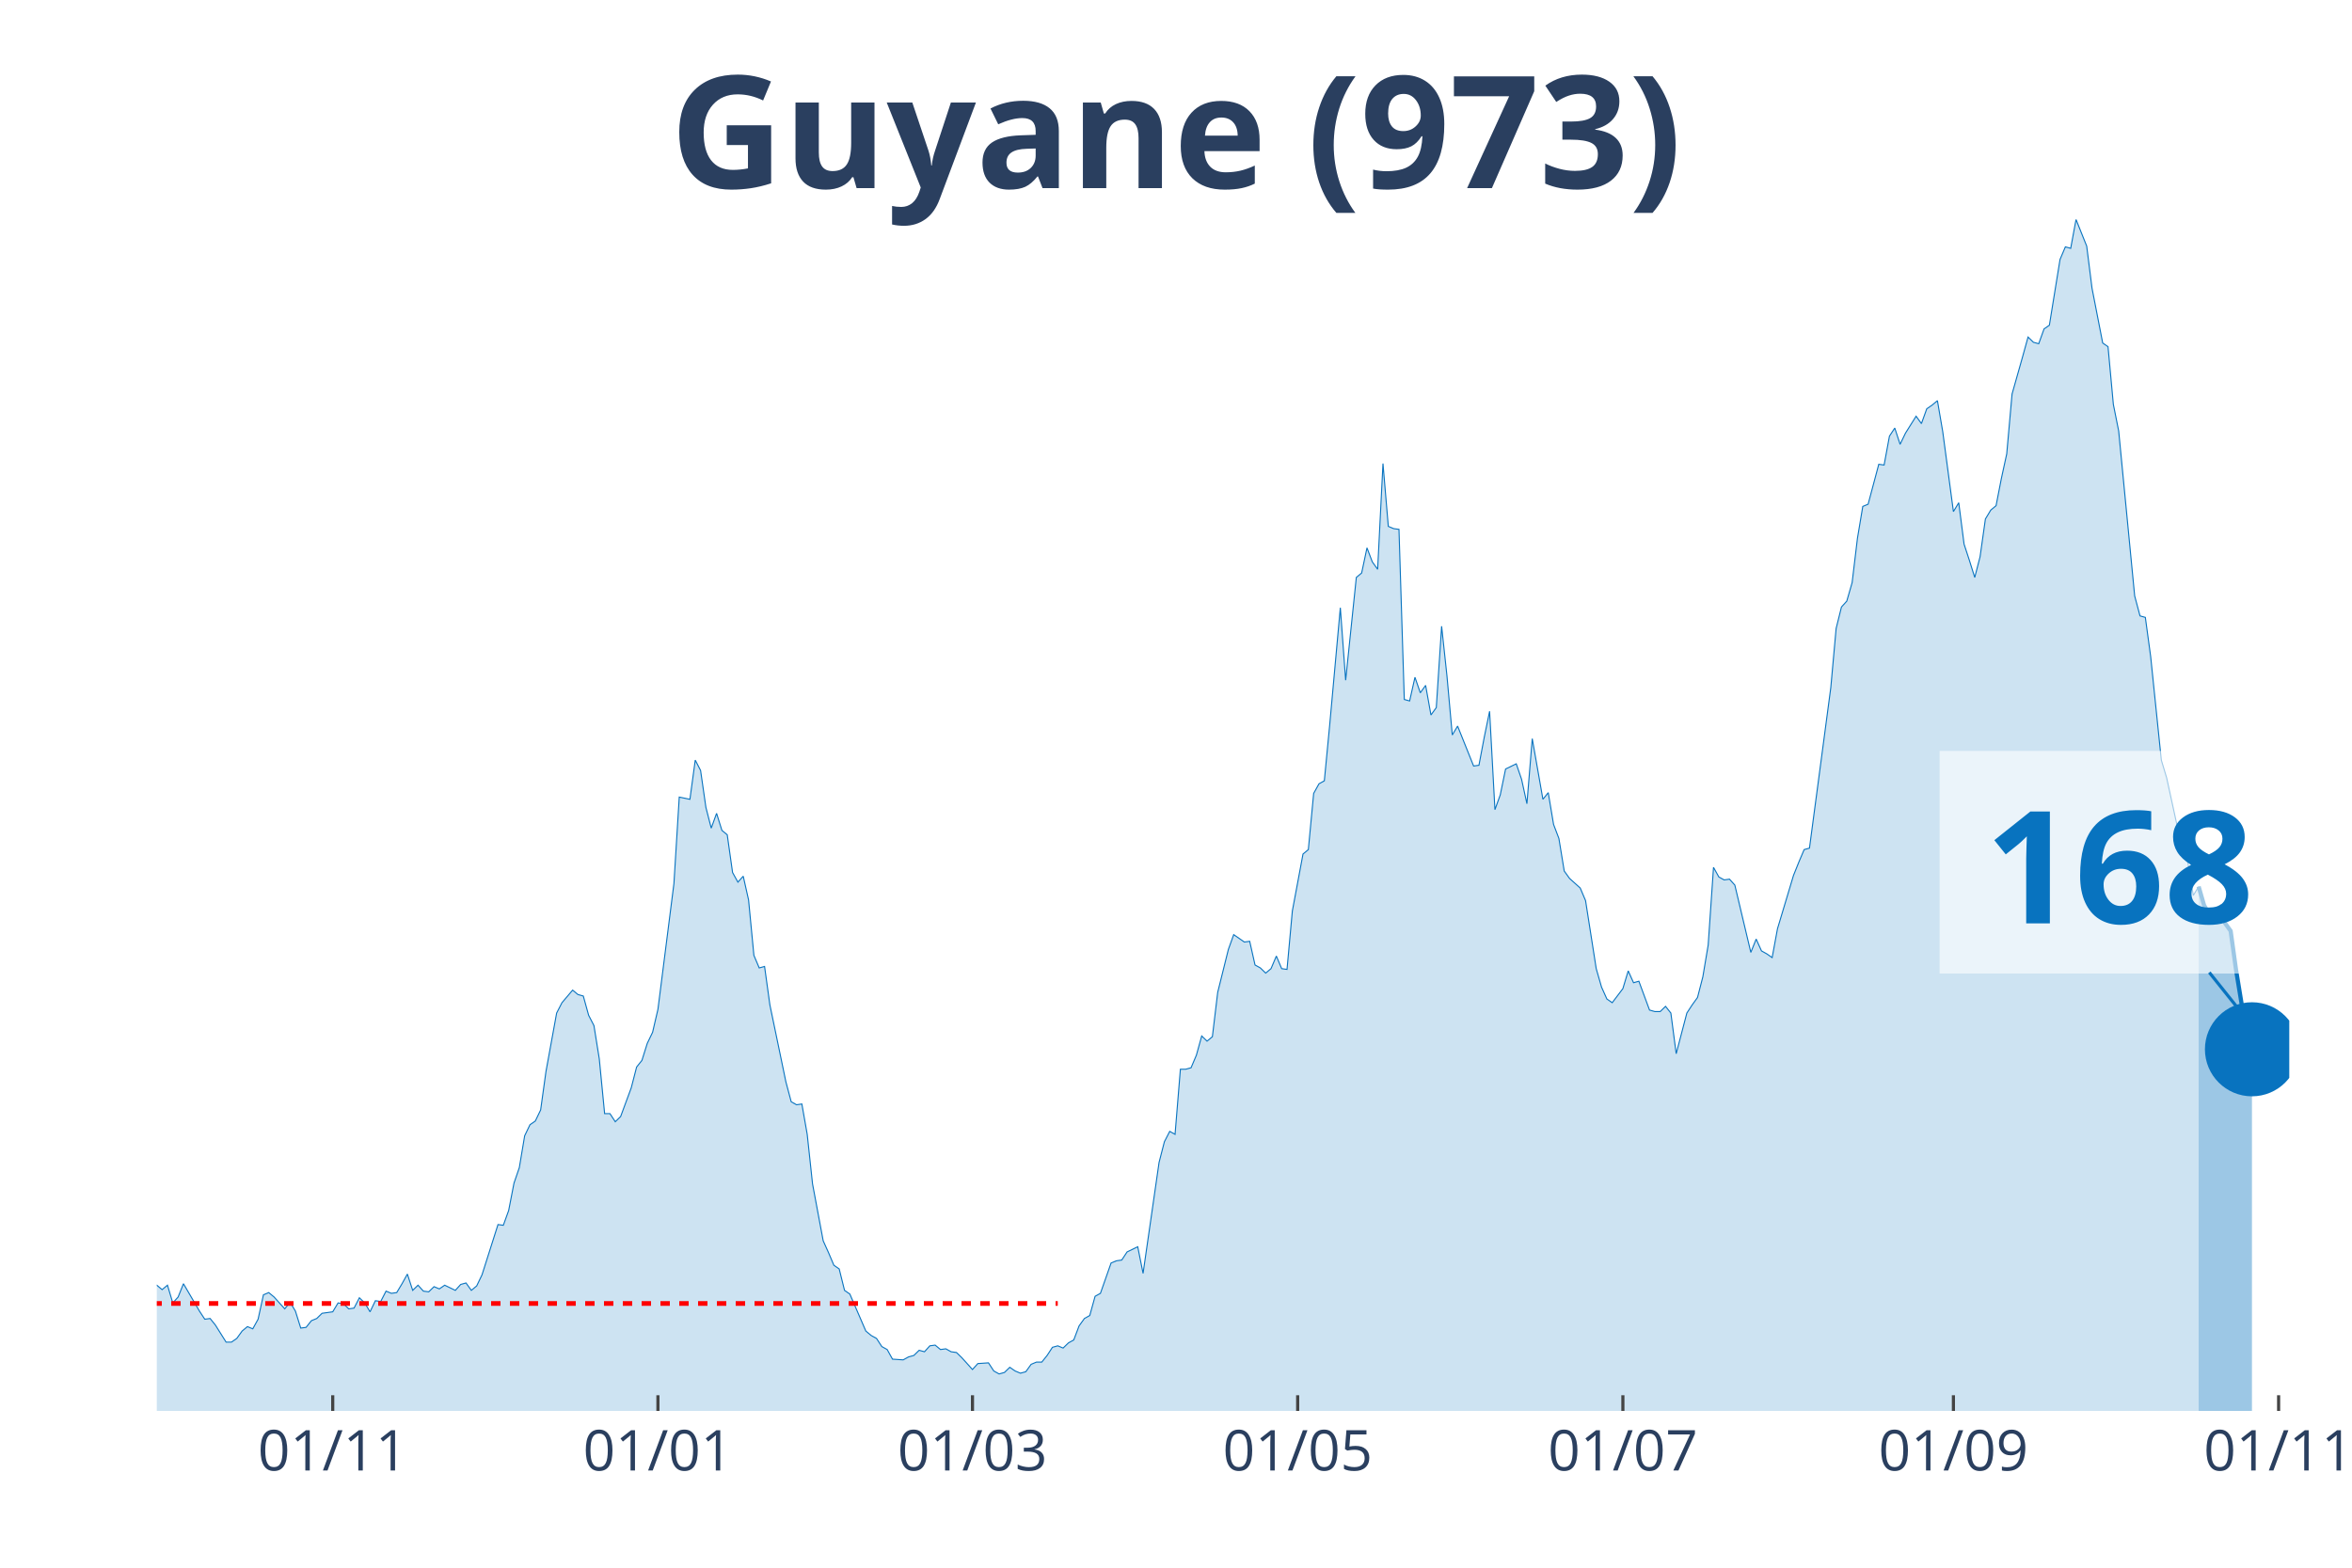
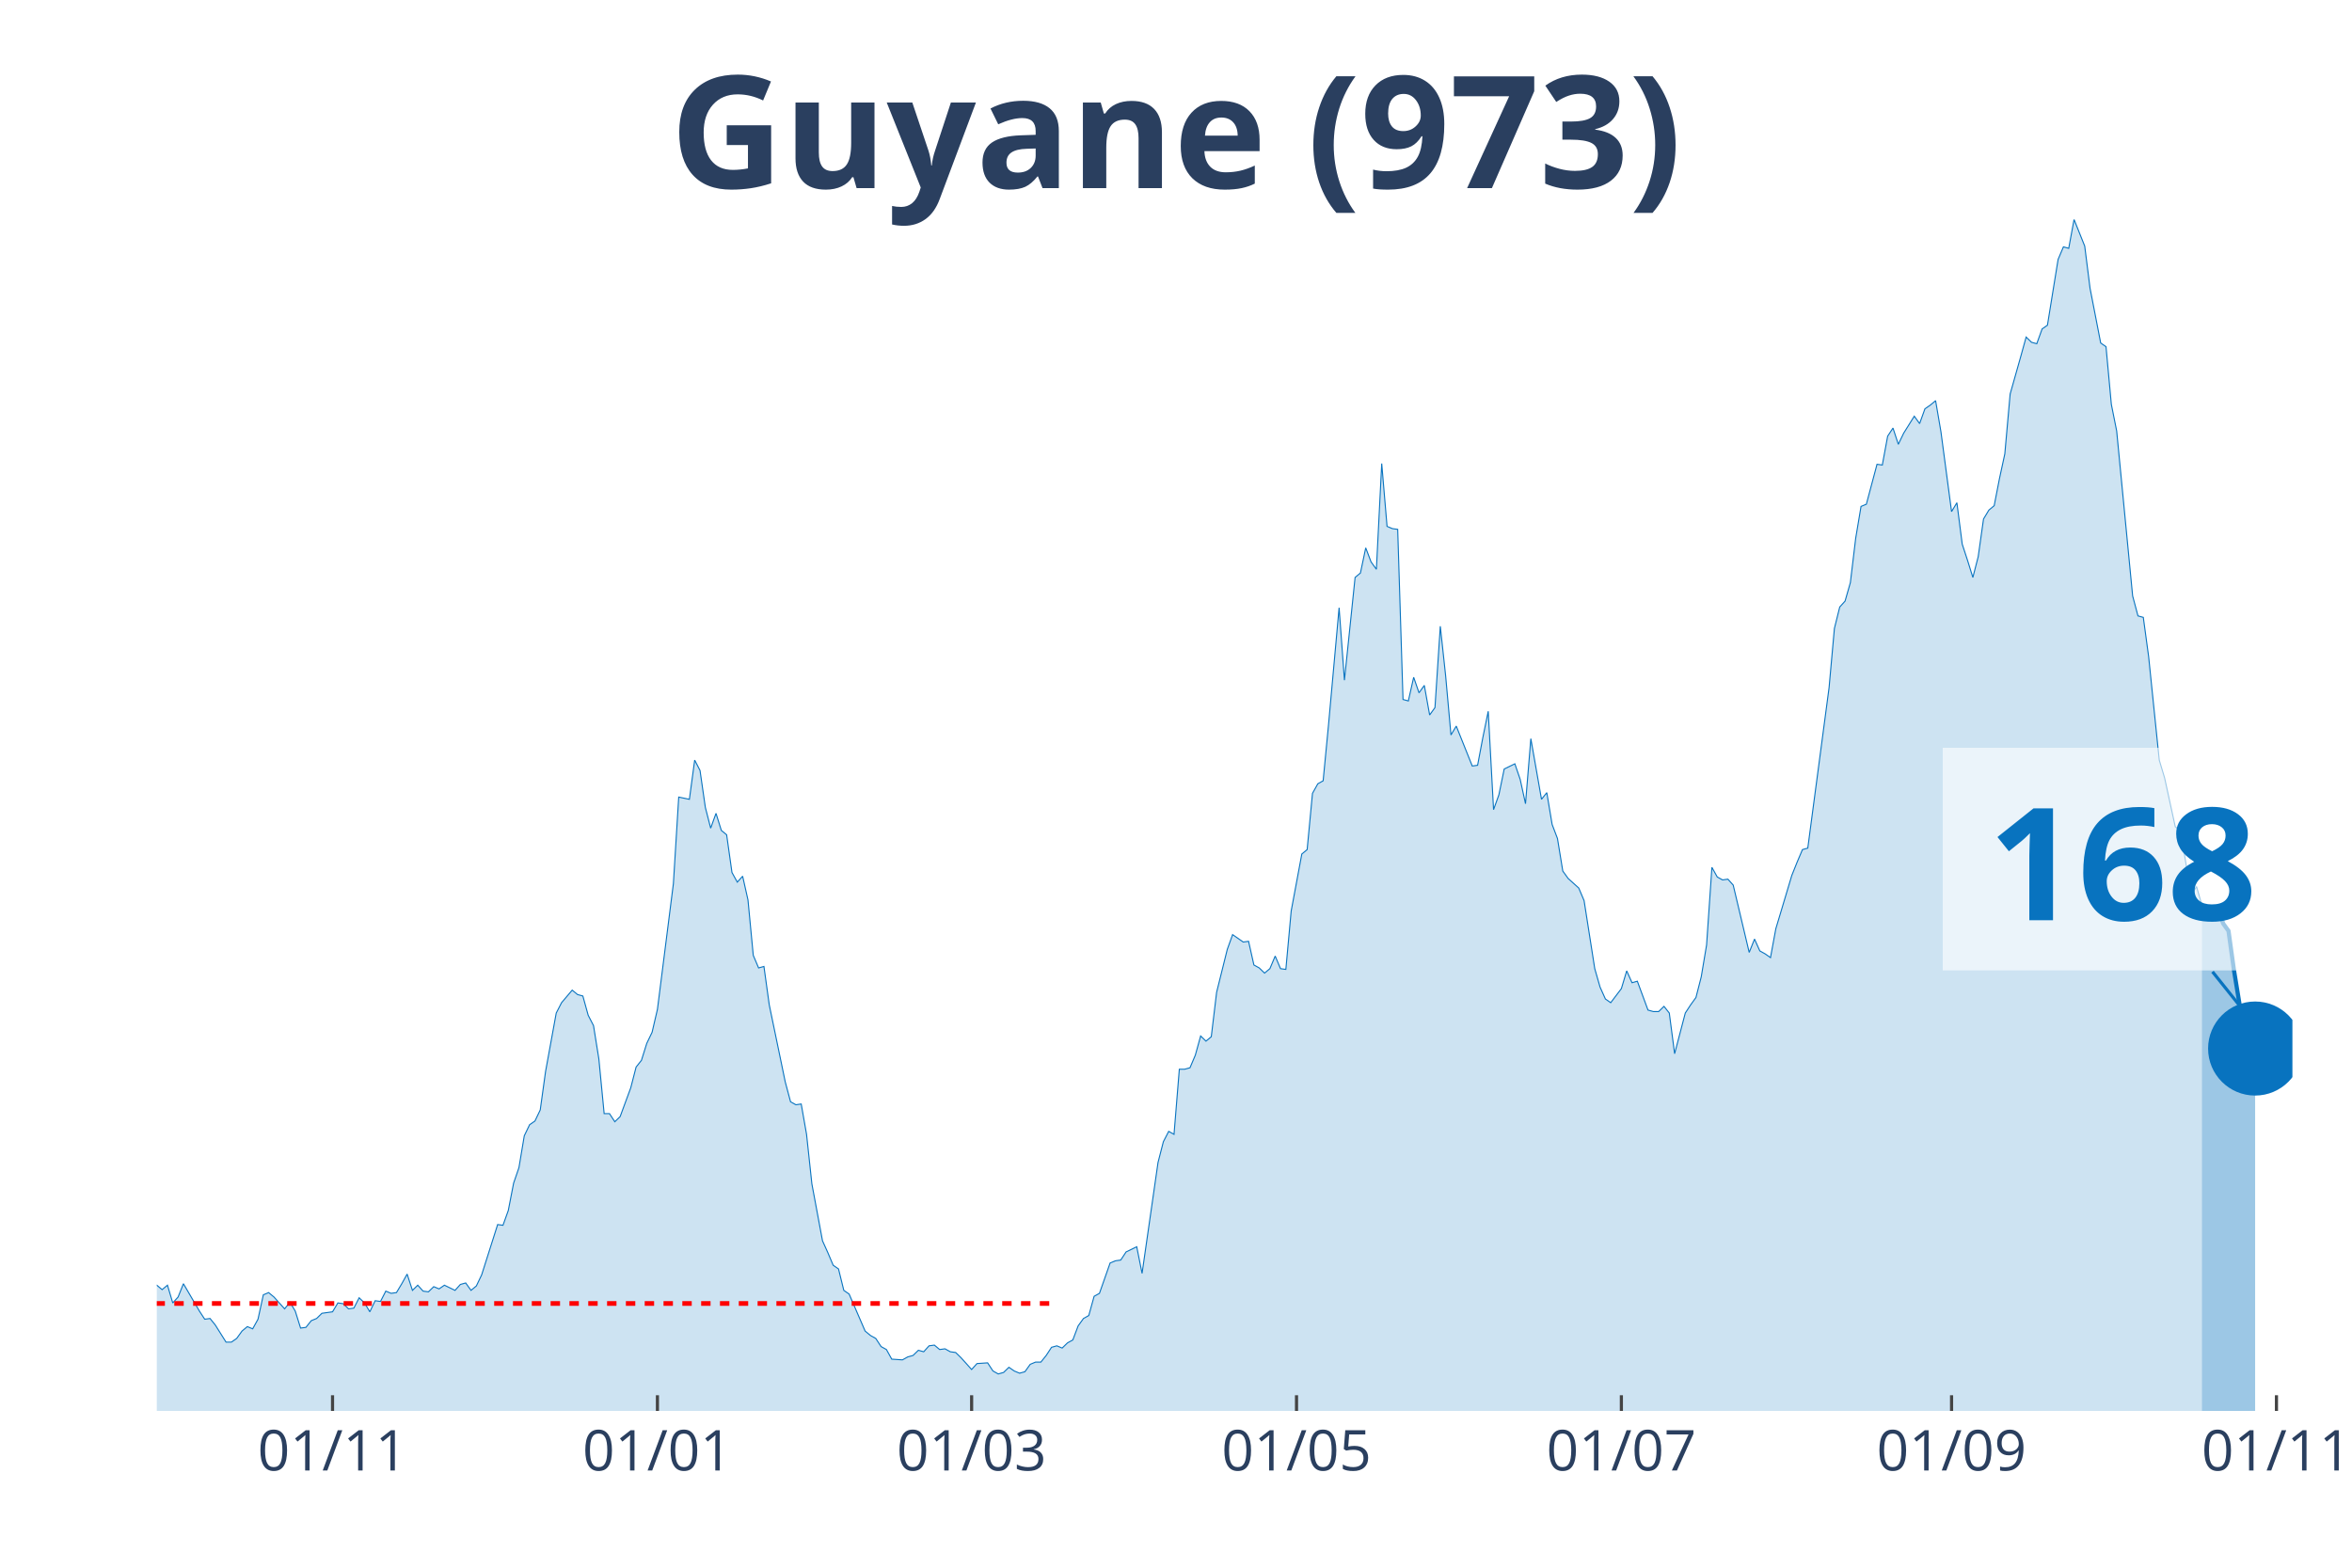
<svg xmlns="http://www.w3.org/2000/svg" class="main-svg" width="1125" height="750" style="" viewBox="0 0 750 500">
  <rect x="0" y="0" width="750" height="500" style="fill: rgb(0, 0, 0); fill-opacity: 0;" />
-   <defs id="defs-613f13">
+   <defs id="defs-c86450">
    <g class="clips">
-       <clipPath id="clip613f13xyplot" class="plotclip">
-         <rect width="680" height="380" />
+       <clipPath id="clipc86450xyplot" class="plotclip">
+         <rect width="681" height="380" />
      </clipPath>
-       <clipPath class="axesclip" id="clip613f13x">
-         <rect x="50" y="0" width="680" height="500" />
+       <clipPath class="axesclip" id="clipc86450x">
+         <rect x="50" y="0" width="681" height="500" />
      </clipPath>
-       <clipPath class="axesclip" id="clip613f13y">
+       <clipPath class="axesclip" id="clipc86450y">
        <rect x="0" y="70" width="750" height="380" />
      </clipPath>
-       <clipPath class="axesclip" id="clip613f13xy">
-         <rect x="50" y="70" width="680" height="380" />
+       <clipPath class="axesclip" id="clipc86450xy">
+         <rect x="50" y="70" width="681" height="380" />
      </clipPath>
    </g>
    <g class="gradients" />
  </defs>
  <g class="bglayer">
-     <rect class="bg" x="50" y="70" width="680" height="380" style="fill: rgb(0, 0, 0); fill-opacity: 0; stroke-width: 0;" />
+     <rect class="bg" x="50" y="70" width="681" height="380" style="fill: rgb(0, 0, 0); fill-opacity: 0; stroke-width: 0;" />
  </g>
  <g class="layer-below">
    <g class="imagelayer" />
    <g class="shapelayer" />
  </g>
  <g class="cartesianlayer">
    <g class="subplot xy">
      <g class="layer-subplot">
        <g class="shapelayer" />
        <g class="imagelayer" />
      </g>
      <g class="gridlayer">
        <g class="x">
-           <path class="xgrid crisp" transform="translate(106.1,0)" d="M0,70v380" style="stroke: rgb(255, 255, 255); stroke-opacity: 1; stroke-width: 1px;" />
-           <path class="xgrid crisp" transform="translate(209.8,0)" d="M0,70v380" style="stroke: rgb(255, 255, 255); stroke-opacity: 1; stroke-width: 1px;" />
-           <path class="xgrid crisp" transform="translate(310.1,0)" d="M0,70v380" style="stroke: rgb(255, 255, 255); stroke-opacity: 1; stroke-width: 1px;" />
-           <path class="xgrid crisp" transform="translate(413.8,0)" d="M0,70v380" style="stroke: rgb(255, 255, 255); stroke-opacity: 1; stroke-width: 1px;" />
-           <path class="xgrid crisp" transform="translate(517.5,0)" d="M0,70v380" style="stroke: rgb(255, 255, 255); stroke-opacity: 1; stroke-width: 1px;" />
-           <path class="xgrid crisp" transform="translate(622.9,0)" d="M0,70v380" style="stroke: rgb(255, 255, 255); stroke-opacity: 1; stroke-width: 1px;" />
-           <path class="xgrid crisp" transform="translate(726.6,0)" d="M0,70v380" style="stroke: rgb(255, 255, 255); stroke-opacity: 1; stroke-width: 1px;" />
+           <path class="xgrid crisp" transform="translate(106.04,0)" d="M0,70v380" style="stroke: rgb(255, 255, 255); stroke-opacity: 1; stroke-width: 1px;" />
+           <path class="xgrid crisp" transform="translate(209.64,0)" d="M0,70v380" style="stroke: rgb(255, 255, 255); stroke-opacity: 1; stroke-width: 1px;" />
+           <path class="xgrid crisp" transform="translate(309.83,0)" d="M0,70v380" style="stroke: rgb(255, 255, 255); stroke-opacity: 1; stroke-width: 1px;" />
+           <path class="xgrid crisp" transform="translate(413.43,0)" d="M0,70v380" style="stroke: rgb(255, 255, 255); stroke-opacity: 1; stroke-width: 1px;" />
+           <path class="xgrid crisp" transform="translate(517.02,0)" d="M0,70v380" style="stroke: rgb(255, 255, 255); stroke-opacity: 1; stroke-width: 1px;" />
+           <path class="xgrid crisp" transform="translate(622.31,0)" d="M0,70v380" style="stroke: rgb(255, 255, 255); stroke-opacity: 1; stroke-width: 1px;" />
+           <path class="xgrid crisp" transform="translate(725.91,0)" d="M0,70v380" style="stroke: rgb(255, 255, 255); stroke-opacity: 1; stroke-width: 1px;" />
        </g>
        <g class="y" />
      </g>
      <g class="zerolinelayer" />
      <path class="xlines-below" />
      <path class="ylines-below" />
      <g class="overlines-below" />
      <g class="xaxislayer-below" />
      <g class="yaxislayer-below" />
      <g class="overaxes-below" />
-       <g class="plot" transform="translate(50, 70)" clip-path="url('#clip613f13xyplot')">
+       <g class="plot" transform="translate(50, 70)" clip-path="url('#clipc86450xyplot')">
        <g class="scatterlayer mlayer">
-           <g class="trace scatter trace8636d7" style="stroke-miterlimit: 2;">
+           <g class="trace scatter trace298327" style="stroke-miterlimit: 2;">
            <g class="fills">
              <g>
-                 <path class="js-fill" d="M651.1,380L-231.2,380L-231.2,379.06L-229.5,379.06L-227.8,375.52L-217.6,340.61L-215.9,342.73L-214.2,344.15L-212.5,342.73L-210.8,345.8L-207.4,344.38L-205.7,342.5L-192.1,282.82L-190.4,260.17L-185.3,241.3L-183.6,218.66L-181.9,163.23L-180.2,147.42L-171.7,64.87L-170,70.06L-168.3,72.65L-166.6,92.46L-164.9,95.06L-163.2,76.9L-159.8,67.46L-158.1,81.85L-156.4,79.26L-154.7,55.9L-153,56.37L-151.3,74.3L-149.6,76.9L-147.9,95.29L-142.8,124.07L-141.1,145.07L-139.4,149.31L-137.7,163.94L-134.3,209.46L-132.6,200.73L-130.9,229.98L-129.2,234.23L-127.5,222.67L-125.8,230.45L-122.4,213.23L-120.7,226.44L-117.3,219.6L-115.6,221.25L-105.4,258.05L-103.7,271.97L-102,276.21L-100.3,273.15L-96.9,286.59L-95.2,291.07L-91.8,295.79L-90.1,294.85L-86.7,304.99L-85,300.27L-81.6,306.64L-79.9,308.29L-78.2,313.72L-76.5,312.77L-73.1,321.03L-71.4,319.14L-68,319.62L-66.3,320.79L-64.6,326.69L-62.9,321.97L-56.1,323.39L-54.4,316.08L-52.7,313.25L-51,317.96L-49.3,322.68L-47.6,322.45L-45.9,325.04L-44.2,322.21L-40.8,331.17L-39.1,328.11L-37.4,326.93L-35.7,330.7L-34,329.99L-32.3,334.24L-28.9,335.65L-27.2,340.37L-25.5,344.62L-23.8,342.26L-22.1,342.97L-20.4,342.5L-17,344.62L-15.3,343.2L-13.6,338.72L-11.9,341.08L-10.2,338.72L-8.5,338.01L-6.8,335.18L-5.1,335.65L-3.4,339.43L-1.7,341.32L0,339.9L1.7,341.32L3.4,339.9L5.1,345.56L6.8,343.67L8.5,339.43L13.6,348.16L15.3,350.75L17,350.52L18.7,352.64L22.1,358.06L23.8,358.06L25.5,356.88L27.2,354.53L28.9,353.11L30.6,353.82L32.3,350.75L34,342.97L35.7,342.26L37.4,343.67L40.8,347.45L42.5,345.33L44.2,348.16L45.9,353.58L47.6,353.35L49.3,351.22L51,350.52L52.7,348.86L56.1,348.39L57.8,345.56L59.5,345.8L61.2,347.45L62.9,347.21L64.6,343.91L66.3,345.56L68,348.39L69.7,344.85L71.4,345.09L73.1,341.79L74.8,342.5L76.5,342.26L78.2,339.43L79.9,336.36L81.6,341.55L83.3,339.9L85,341.79L86.7,342.02L88.4,340.37L90.1,341.08L91.8,339.9L95.2,341.55L96.9,339.66L98.6,339.19L100.3,341.55L102,340.14L103.7,336.6L108.8,320.56L110.5,320.79L112.2,316.08L113.9,307.35L115.6,302.4L117.3,292.25L119,288.72L120.7,287.54L122.4,284L124.1,271.73L127.5,253.1L129.2,249.8L132.6,245.79L134.3,247.2L136,247.67L137.7,253.81L139.4,257.11L141.1,267.72L142.8,285.18L144.5,285.18L146.2,287.77L147.9,286.12L151.3,276.92L153,270.32L154.7,268.19L156.4,262.77L158.1,259.23L159.8,251.92L164.9,211.82L166.6,184.22L170,184.93L171.7,172.43L173.4,175.73L175.1,187.52L176.8,194.13L178.5,189.41L180.2,194.84L181.9,196.25L183.6,208.28L185.3,211.35L187,209.46L188.7,217.01L190.4,234.7L192.1,238.71L193.8,238.24L195.5,250.5L200.6,275.03L202.3,281.4L204,282.35L205.7,282.11L207.4,291.78L209.1,307.59L212.5,325.75L214.2,329.52L215.9,333.53L217.6,334.71L219.3,341.55L221,342.73L226.1,354.53L227.8,355.94L229.5,356.88L231.2,359.48L232.9,360.42L234.6,363.49L238,363.72L239.7,362.78L241.4,362.31L243.1,360.66L244.8,361.13L246.5,359.24L248.2,359.01L249.9,360.42L251.6,360.19L253.3,361.13L255,361.37L256.7,363.02L260.1,366.79L261.8,364.9L265.2,364.67L266.9,367.26L268.6,368.21L270.3,367.73L272,366.08L273.7,367.26L275.4,367.97L277.1,367.5L278.8,365.14L280.5,364.43L282.2,364.43L283.9,362.31L285.6,359.71L287.3,359.24L289,359.95L290.7,358.3L292.4,357.36L294.1,352.87L295.8,350.52L297.5,349.57L299.2,343.44L300.9,342.5L304.3,332.82L306,332.12L307.7,331.88L309.4,329.29L312.8,327.64L314.5,336.13L319.6,300.74L321.3,294.14L323,290.84L324.7,291.78L326.4,271.02L328.1,271.02L329.8,270.55L331.5,266.54L333.2,260.41L334.9,262.06L336.6,260.65L338.3,246.49L341.7,232.81L343.4,228.09L346.8,230.45L348.5,230.22L350.2,237.77L351.9,238.71L353.6,240.36L355.3,238.94L357,234.93L358.7,238.94L360.4,239.18L362.1,220.55L365.5,202.38L367.2,200.97L368.9,183.04L370.6,179.98L372.3,179.03L374,161.34L377.4,123.84L379.1,146.95L382.5,114.17L384.2,112.75L385.9,104.73L387.6,109.21L389.3,111.57L391,77.84L392.7,97.89L394.4,98.6L396.1,98.83L397.8,153.09L399.5,153.56L401.2,146.01L402.9,150.96L404.6,148.6L406.3,158.04L408,155.68L409.7,129.73L411.4,145.54L413.1,164.41L414.8,161.58L418.2,170.07L419.9,174.31L421.6,174.08L423.3,165.11L425,156.86L426.7,188.23L428.4,183.51L430.1,175.26L433.5,173.61L435.2,178.56L436.9,186.34L438.6,165.59L442,184.93L443.7,182.81L445.4,192.95L447.1,197.43L448.8,207.81L450.5,210.17L453.9,213.23L455.6,217.24L459,238.94L460.7,244.84L462.4,248.62L464.1,249.8L467.5,245.31L469.2,239.65L470.9,243.43L472.6,242.95L476,252.15L477.7,252.63L479.4,252.63L481.1,250.97L482.8,253.1L484.5,266.07L487.9,253.1L489.6,250.5L491.3,248.14L493,241.54L494.7,231.4L496.4,206.63L498.1,209.7L499.8,210.64L501.5,210.4L503.2,212.29L508.3,233.76L510,229.51L511.7,233.28L513.4,234.23L515.1,235.41L516.8,226.21L521.9,209.22L523.6,204.98L525.3,200.97L527,200.5L533.8,149.31L535.5,130.44L537.2,123.6L538.9,121.71L540.6,115.82L542.3,101.66L544,91.52L545.7,90.81L549.1,78.08L550.8,78.31L552.5,69.11L554.2,66.52L555.9,71.71L557.6,68.17L561,62.74L562.7,65.1L564.4,60.38L566.1,59.21L567.8,57.79L569.5,67.7L572.9,93.17L574.6,90.34L576.3,103.55L578,108.74L579.7,114.17L581.4,107.56L583.1,95.53L584.8,92.7L586.5,91.28L588.2,82.56L589.9,74.77L591.6,55.67L595,43.64L596.7,37.5L598.4,39.16L600.1,39.63L601.8,34.91L603.5,33.73L606.9,12.74L608.6,8.73L610.3,9.2L612,0L615.4,8.49L617.1,21.94L620.5,39.39L622.2,40.57L623.9,58.97L625.6,67.46L630.7,120.06L632.4,126.43L634.1,126.9L635.8,139.4L639.2,172.43L640.9,178.09L644.3,193.66L646,195.07L649.4,215.59L651.1,212.76" style="fill: rgb(8, 115, 191); fill-opacity: 0.2; stroke-width: 0;" />
+                 <path class="js-fill" d="M652.13,380L-230.96,380L-230.96,379.06L-229.26,379.06L-227.57,375.52L-217.38,340.61L-215.68,342.73L-213.98,344.15L-212.28,342.73L-210.58,345.8L-207.19,344.38L-205.49,342.5L-191.9,282.82L-190.2,260.17L-185.11,241.3L-183.41,218.66L-181.71,163.23L-180.01,147.42L-171.52,64.87L-169.83,70.06L-168.13,72.65L-166.43,92.46L-164.73,95.06L-163.03,76.9L-159.64,67.46L-157.94,81.85L-156.24,79.26L-154.54,55.9L-152.84,56.37L-151.14,74.3L-149.45,76.9L-147.75,95.29L-142.65,124.07L-140.96,145.07L-139.26,149.31L-137.56,163.94L-134.16,209.46L-132.46,200.73L-130.77,229.98L-129.07,234.23L-127.37,222.67L-125.67,230.45L-122.27,213.23L-120.58,226.44L-117.18,219.6L-115.48,221.25L-105.29,258.05L-103.59,271.97L-101.9,276.21L-100.2,273.15L-96.8,286.59L-95.1,291.07L-91.71,295.79L-90.01,294.85L-86.61,304.99L-84.91,300.27L-81.52,306.64L-79.82,308.29L-78.12,313.72L-76.42,312.77L-73.02,321.03L-71.33,319.14L-67.93,319.62L-66.23,320.79L-64.53,326.69L-62.84,321.97L-56.04,323.39L-54.34,316.08L-52.65,313.25L-50.95,317.96L-49.25,322.68L-47.55,322.45L-45.85,325.04L-44.15,322.21L-40.76,331.17L-39.06,328.11L-37.36,326.93L-35.66,330.7L-33.97,329.99L-32.27,334.24L-28.87,335.65L-27.17,340.37L-25.47,344.62L-23.78,342.26L-22.08,342.97L-20.38,342.5L-16.98,344.62L-15.28,343.2L-13.59,338.72L-11.89,341.08L-10.19,338.72L-8.49,338.01L-6.79,335.18L-5.09,335.65L-3.4,339.43L-1.7,341.32L0,339.9L1.7,341.32L3.4,339.9L5.09,345.56L6.79,343.67L8.49,339.43L13.59,348.16L15.28,350.75L16.98,350.52L18.68,352.64L22.08,358.06L23.78,358.06L25.47,356.88L27.17,354.53L28.87,353.11L30.57,353.82L32.27,350.75L33.97,342.97L35.66,342.26L37.36,343.67L40.76,347.45L42.46,345.33L44.15,348.16L45.85,353.58L47.55,353.35L49.25,351.22L50.95,350.52L52.65,348.86L56.04,348.39L57.74,345.56L59.44,345.8L61.14,347.45L62.84,347.21L64.53,343.91L66.23,345.56L67.93,348.39L69.63,344.85L71.33,345.09L73.02,341.79L74.72,342.5L76.42,342.26L78.12,339.43L79.82,336.36L81.52,341.55L83.21,339.9L84.91,341.79L86.61,342.02L88.31,340.37L90.01,341.08L91.71,339.9L95.1,341.55L96.8,339.66L98.5,339.19L100.2,341.55L101.9,340.14L103.59,336.6L108.69,320.56L110.39,320.79L112.08,316.08L113.78,307.35L115.48,302.4L117.18,292.25L118.88,288.72L120.58,287.54L122.27,284L123.97,271.73L127.37,253.1L129.07,249.8L132.46,245.79L134.16,247.2L135.86,247.67L137.56,253.81L139.26,257.11L140.96,267.72L142.65,285.18L144.35,285.18L146.05,287.77L147.75,286.12L151.14,276.92L152.84,270.32L154.54,268.19L156.24,262.77L157.94,259.23L159.64,251.92L164.73,211.82L166.43,184.22L169.83,184.93L171.52,172.43L173.22,175.73L174.92,187.52L176.62,194.13L178.32,189.41L180.01,194.84L181.71,196.25L183.41,208.28L185.11,211.35L186.81,209.46L188.51,217.01L190.2,234.7L191.9,238.71L193.6,238.24L195.3,250.5L200.39,275.03L202.09,281.4L203.79,282.35L205.49,282.11L207.19,291.78L208.89,307.59L212.28,325.75L213.98,329.52L215.68,333.53L217.38,334.71L219.07,341.55L220.77,342.73L225.87,354.53L227.57,355.94L229.26,356.88L230.96,359.48L232.66,360.42L234.36,363.49L237.76,363.72L239.45,362.78L241.15,362.31L242.85,360.66L244.55,361.13L246.25,359.24L247.95,359.01L249.64,360.42L251.34,360.19L253.04,361.13L254.74,361.37L256.44,363.02L259.83,366.79L261.53,364.9L264.93,364.67L266.63,367.26L268.32,368.21L270.02,367.73L271.72,366.08L273.42,367.26L275.12,367.97L276.82,367.5L278.51,365.14L280.21,364.43L281.91,364.43L283.61,362.31L285.31,359.71L287,359.24L288.7,359.95L290.4,358.3L292.1,357.36L293.8,352.87L295.5,350.52L297.19,349.57L298.89,343.44L300.59,342.5L303.99,332.82L305.69,332.12L307.38,331.88L309.08,329.29L312.48,327.64L314.18,336.13L319.27,300.74L320.97,294.14L322.67,290.84L324.37,291.78L326.06,271.02L327.76,271.02L329.46,270.55L331.16,266.54L332.86,260.41L334.56,262.06L336.25,260.65L337.95,246.49L341.35,232.81L343.05,228.09L346.44,230.45L348.14,230.22L349.84,237.77L351.54,238.71L353.24,240.36L354.94,238.94L356.63,234.93L358.33,238.94L360.03,239.18L361.73,220.55L365.12,202.38L366.82,200.97L368.52,183.04L370.22,179.98L371.92,179.03L373.62,161.34L377.01,123.84L378.71,146.95L382.11,114.17L383.81,112.75L385.5,104.73L387.2,109.21L388.9,111.57L390.6,77.84L392.3,97.89L394,98.6L395.69,98.83L397.39,153.09L399.09,153.56L400.79,146.01L402.49,150.96L404.18,148.6L405.88,158.04L407.58,155.68L409.28,129.73L410.98,145.54L412.68,164.41L414.37,161.58L417.77,170.07L419.47,174.31L421.17,174.08L422.87,165.11L424.56,156.86L426.26,188.23L427.96,183.51L429.66,175.26L433.05,173.61L434.75,178.56L436.45,186.34L438.15,165.59L441.55,184.93L443.24,182.81L444.94,192.95L446.64,197.43L448.34,207.81L450.04,210.17L453.43,213.23L455.13,217.24L458.53,238.94L460.23,244.84L461.93,248.62L463.62,249.8L467.02,245.31L468.72,239.65L470.42,243.43L472.11,242.95L475.51,252.15L477.21,252.63L478.91,252.63L480.61,250.97L482.3,253.1L484,266.07L487.4,253.1L489.1,250.5L490.8,248.14L492.49,241.54L494.19,231.4L495.89,206.63L497.59,209.7L499.29,210.64L500.99,210.4L502.68,212.29L507.78,233.76L509.48,229.51L511.17,233.28L512.87,234.23L514.57,235.41L516.27,226.21L521.36,209.22L523.06,204.98L524.76,200.97L526.46,200.5L533.25,149.31L534.95,130.44L536.65,123.6L538.35,121.71L540.04,115.82L541.74,101.66L543.44,91.52L545.14,90.81L548.54,78.08L550.23,78.31L551.93,69.11L553.63,66.52L555.33,71.71L557.03,68.17L560.42,62.74L562.12,65.1L563.82,60.38L565.52,59.21L567.22,57.79L568.92,67.7L572.31,93.17L574.01,90.34L575.71,103.55L577.41,108.74L579.1,114.17L580.8,107.56L582.5,95.53L584.2,92.7L585.9,91.28L587.6,82.56L589.29,74.77L590.99,55.67L594.39,43.64L596.09,37.5L597.79,39.16L599.48,39.63L601.18,34.91L602.88,33.73L606.28,12.74L607.98,8.73L609.67,9.2L611.37,0L614.77,8.49L616.47,21.94L619.86,39.39L621.56,40.57L623.26,58.97L624.96,67.46L630.05,120.06L631.75,126.43L633.45,126.9L635.15,139.4L638.54,172.43L640.24,178.09L643.64,193.66L645.34,195.07L648.73,215.59L650.43,212.76L652.13,218.66" style="fill: rgb(8, 115, 191); fill-opacity: 0.2; stroke-width: 0;" />
              </g>
            </g>
            <g class="errorbars" />
            <g class="lines">
-               <path class="js-line" d="M-231.2,379.06L-229.5,379.06L-227.8,375.52L-217.6,340.61L-215.9,342.73L-214.2,344.15L-212.5,342.73L-210.8,345.8L-207.4,344.38L-205.7,342.5L-192.1,282.82L-190.4,260.17L-185.3,241.3L-183.6,218.66L-181.9,163.23L-180.2,147.42L-171.7,64.87L-170,70.06L-168.3,72.65L-166.6,92.46L-164.9,95.06L-163.2,76.9L-159.8,67.46L-158.1,81.85L-156.4,79.26L-154.7,55.9L-153,56.37L-151.3,74.3L-149.6,76.9L-147.9,95.29L-142.8,124.07L-141.1,145.07L-139.4,149.31L-137.7,163.94L-134.3,209.46L-132.6,200.73L-130.9,229.98L-129.2,234.23L-127.5,222.67L-125.8,230.45L-122.4,213.23L-120.7,226.44L-117.3,219.6L-115.6,221.25L-105.4,258.05L-103.7,271.97L-102,276.21L-100.3,273.15L-96.9,286.59L-95.2,291.07L-91.8,295.79L-90.1,294.85L-86.7,304.99L-85,300.27L-81.6,306.64L-79.9,308.29L-78.2,313.72L-76.5,312.77L-73.1,321.03L-71.4,319.14L-68,319.62L-66.3,320.79L-64.6,326.69L-62.9,321.97L-56.1,323.39L-54.4,316.08L-52.7,313.25L-51,317.96L-49.3,322.68L-47.6,322.45L-45.9,325.04L-44.2,322.21L-40.8,331.17L-39.1,328.11L-37.4,326.93L-35.7,330.7L-34,329.99L-32.3,334.24L-28.9,335.65L-27.2,340.37L-25.5,344.62L-23.8,342.26L-22.1,342.97L-20.4,342.5L-17,344.62L-15.3,343.2L-13.6,338.72L-11.9,341.08L-10.2,338.72L-8.5,338.01L-6.8,335.18L-5.1,335.65L-3.4,339.43L-1.7,341.32L0,339.9L1.7,341.32L3.4,339.9L5.1,345.56L6.8,343.67L8.5,339.43L13.6,348.16L15.3,350.75L17,350.52L18.7,352.64L22.1,358.06L23.8,358.06L25.5,356.88L27.2,354.53L28.9,353.11L30.6,353.82L32.3,350.75L34,342.97L35.7,342.26L37.4,343.67L40.8,347.45L42.5,345.33L44.2,348.16L45.9,353.58L47.6,353.35L49.3,351.22L51,350.52L52.7,348.86L56.1,348.39L57.8,345.56L59.5,345.8L61.2,347.45L62.9,347.21L64.6,343.91L66.3,345.56L68,348.39L69.7,344.85L71.4,345.09L73.1,341.79L74.8,342.5L76.5,342.26L78.2,339.43L79.9,336.36L81.6,341.55L83.3,339.9L85,341.79L86.7,342.02L88.4,340.37L90.1,341.08L91.8,339.9L95.2,341.55L96.9,339.66L98.6,339.19L100.3,341.55L102,340.14L103.7,336.6L108.8,320.56L110.5,320.79L112.2,316.08L113.9,307.35L115.6,302.4L117.3,292.25L119,288.72L120.7,287.54L122.4,284L124.1,271.73L127.5,253.1L129.2,249.8L132.6,245.79L134.3,247.2L136,247.67L137.7,253.81L139.4,257.11L141.1,267.72L142.8,285.18L144.5,285.18L146.2,287.77L147.9,286.12L151.3,276.92L153,270.32L154.7,268.19L156.4,262.77L158.1,259.23L159.8,251.92L164.9,211.82L166.6,184.22L170,184.93L171.7,172.43L173.4,175.73L175.1,187.52L176.8,194.13L178.5,189.41L180.2,194.84L181.9,196.25L183.6,208.28L185.3,211.35L187,209.46L188.7,217.01L190.4,234.7L192.1,238.71L193.8,238.24L195.5,250.5L200.6,275.03L202.3,281.4L204,282.35L205.7,282.11L207.4,291.78L209.1,307.59L212.5,325.75L214.2,329.52L215.9,333.53L217.6,334.71L219.3,341.55L221,342.73L226.1,354.53L227.8,355.94L229.5,356.88L231.2,359.48L232.9,360.42L234.6,363.49L238,363.72L239.7,362.78L241.4,362.31L243.1,360.66L244.8,361.13L246.5,359.24L248.2,359.01L249.9,360.42L251.6,360.19L253.3,361.13L255,361.37L256.7,363.02L260.1,366.79L261.8,364.9L265.2,364.67L266.9,367.26L268.6,368.21L270.3,367.73L272,366.08L273.7,367.26L275.4,367.97L277.1,367.5L278.8,365.14L280.5,364.43L282.2,364.43L283.9,362.31L285.6,359.71L287.3,359.24L289,359.95L290.7,358.3L292.4,357.36L294.1,352.87L295.8,350.52L297.5,349.57L299.2,343.44L300.9,342.5L304.3,332.82L306,332.12L307.7,331.88L309.4,329.29L312.8,327.64L314.5,336.13L319.6,300.74L321.3,294.14L323,290.84L324.7,291.78L326.4,271.02L328.1,271.02L329.8,270.55L331.5,266.54L333.2,260.41L334.9,262.06L336.6,260.65L338.3,246.49L341.7,232.81L343.4,228.09L346.8,230.45L348.5,230.22L350.2,237.77L351.9,238.71L353.6,240.36L355.3,238.94L357,234.93L358.7,238.94L360.4,239.18L362.1,220.55L365.5,202.38L367.2,200.97L368.9,183.04L370.6,179.98L372.3,179.03L374,161.34L377.4,123.84L379.1,146.95L382.5,114.17L384.2,112.75L385.9,104.73L387.6,109.21L389.3,111.57L391,77.84L392.7,97.89L394.4,98.6L396.1,98.83L397.8,153.09L399.5,153.56L401.2,146.01L402.9,150.96L404.6,148.6L406.3,158.04L408,155.68L409.7,129.73L411.4,145.54L413.1,164.41L414.8,161.58L418.2,170.07L419.9,174.31L421.6,174.08L423.3,165.11L425,156.86L426.7,188.23L428.4,183.51L430.1,175.26L433.5,173.61L435.2,178.56L436.9,186.34L438.6,165.59L442,184.93L443.7,182.81L445.4,192.95L447.1,197.43L448.8,207.81L450.5,210.17L453.9,213.23L455.6,217.24L459,238.94L460.7,244.84L462.4,248.62L464.1,249.8L467.5,245.31L469.2,239.65L470.9,243.43L472.6,242.95L476,252.15L477.7,252.63L479.4,252.63L481.1,250.97L482.8,253.1L484.5,266.07L487.9,253.1L489.6,250.5L491.3,248.14L493,241.54L494.7,231.4L496.4,206.63L498.1,209.7L499.8,210.64L501.5,210.4L503.2,212.29L508.3,233.76L510,229.51L511.7,233.28L513.4,234.23L515.1,235.41L516.8,226.21L521.9,209.22L523.6,204.98L525.3,200.97L527,200.5L533.8,149.31L535.5,130.44L537.2,123.6L538.9,121.71L540.6,115.82L542.3,101.66L544,91.52L545.7,90.81L549.1,78.08L550.8,78.31L552.5,69.11L554.2,66.52L555.9,71.71L557.6,68.17L561,62.74L562.7,65.1L564.4,60.38L566.1,59.21L567.8,57.79L569.5,67.7L572.9,93.17L574.6,90.34L576.3,103.55L578,108.74L579.7,114.17L581.4,107.56L583.1,95.53L584.8,92.7L586.5,91.28L588.2,82.56L589.9,74.77L591.6,55.67L595,43.64L596.7,37.5L598.4,39.16L600.1,39.63L601.8,34.91L603.5,33.73L606.9,12.74L608.6,8.73L610.3,9.2L612,0L615.4,8.49L617.1,21.94L620.5,39.39L622.2,40.57L623.9,58.97L625.6,67.46L630.7,120.06L632.4,126.43L634.1,126.9L635.8,139.4L639.2,172.43L640.9,178.09L644.3,193.66L646,195.07L649.4,215.59L651.1,212.76" style="vector-effect: non-scaling-stroke; fill: none; stroke: rgb(8, 115, 191); stroke-opacity: 1; stroke-width: 0.5px; opacity: 1;" />
+               <path class="js-line" d="M-230.96,379.06L-229.26,379.06L-227.57,375.52L-217.38,340.61L-215.68,342.73L-213.98,344.15L-212.28,342.73L-210.58,345.8L-207.19,344.38L-205.49,342.5L-191.9,282.82L-190.2,260.17L-185.11,241.3L-183.41,218.66L-181.71,163.23L-180.01,147.42L-171.52,64.87L-169.83,70.06L-168.13,72.65L-166.43,92.46L-164.73,95.06L-163.03,76.9L-159.64,67.46L-157.94,81.85L-156.24,79.26L-154.54,55.9L-152.84,56.37L-151.14,74.3L-149.45,76.9L-147.75,95.29L-142.65,124.07L-140.96,145.07L-139.26,149.31L-137.56,163.94L-134.16,209.46L-132.46,200.73L-130.77,229.98L-129.07,234.23L-127.37,222.67L-125.67,230.45L-122.27,213.23L-120.58,226.44L-117.18,219.6L-115.48,221.25L-105.29,258.05L-103.59,271.97L-101.9,276.21L-100.2,273.15L-96.8,286.59L-95.1,291.07L-91.71,295.79L-90.01,294.85L-86.61,304.99L-84.91,300.27L-81.52,306.64L-79.82,308.29L-78.12,313.72L-76.42,312.77L-73.02,321.03L-71.33,319.14L-67.93,319.62L-66.23,320.79L-64.53,326.69L-62.84,321.97L-56.04,323.39L-54.34,316.08L-52.65,313.25L-50.95,317.96L-49.25,322.68L-47.55,322.45L-45.85,325.04L-44.15,322.21L-40.76,331.17L-39.06,328.11L-37.36,326.93L-35.66,330.7L-33.97,329.99L-32.27,334.24L-28.87,335.65L-27.17,340.37L-25.47,344.62L-23.78,342.26L-22.08,342.97L-20.38,342.5L-16.98,344.62L-15.28,343.2L-13.59,338.72L-11.89,341.08L-10.19,338.72L-8.49,338.01L-6.79,335.18L-5.09,335.65L-3.4,339.43L-1.7,341.32L0,339.9L1.7,341.32L3.4,339.9L5.09,345.56L6.79,343.67L8.49,339.43L13.59,348.16L15.28,350.75L16.98,350.52L18.68,352.64L22.08,358.06L23.78,358.06L25.47,356.88L27.17,354.53L28.87,353.11L30.57,353.82L32.27,350.75L33.97,342.97L35.66,342.26L37.36,343.67L40.76,347.45L42.46,345.33L44.15,348.16L45.85,353.58L47.55,353.35L49.25,351.22L50.95,350.52L52.65,348.86L56.04,348.39L57.74,345.56L59.44,345.8L61.14,347.45L62.84,347.21L64.53,343.91L66.23,345.56L67.93,348.39L69.63,344.85L71.33,345.09L73.02,341.79L74.72,342.5L76.42,342.26L78.12,339.43L79.82,336.36L81.52,341.55L83.21,339.9L84.91,341.79L86.61,342.02L88.31,340.37L90.01,341.08L91.71,339.9L95.1,341.55L96.8,339.66L98.5,339.19L100.2,341.55L101.9,340.14L103.59,336.6L108.69,320.56L110.39,320.79L112.08,316.08L113.78,307.35L115.48,302.4L117.18,292.25L118.88,288.72L120.58,287.54L122.27,284L123.97,271.73L127.37,253.1L129.07,249.8L132.46,245.79L134.16,247.2L135.86,247.67L137.56,253.81L139.26,257.11L140.96,267.72L142.65,285.18L144.35,285.18L146.05,287.77L147.75,286.12L151.14,276.92L152.84,270.32L154.54,268.19L156.24,262.77L157.94,259.23L159.64,251.92L164.73,211.82L166.43,184.22L169.83,184.93L171.52,172.43L173.22,175.73L174.92,187.52L176.62,194.13L178.32,189.41L180.01,194.84L181.71,196.25L183.41,208.28L185.11,211.35L186.81,209.46L188.51,217.01L190.2,234.7L191.9,238.71L193.6,238.24L195.3,250.5L200.39,275.03L202.09,281.4L203.79,282.35L205.49,282.11L207.19,291.78L208.89,307.59L212.28,325.75L213.98,329.52L215.68,333.53L217.38,334.71L219.07,341.55L220.77,342.73L225.87,354.53L227.57,355.94L229.26,356.88L230.96,359.48L232.66,360.42L234.36,363.49L237.76,363.72L239.45,362.78L241.15,362.31L242.85,360.66L244.55,361.13L246.25,359.24L247.95,359.01L249.64,360.42L251.34,360.19L253.04,361.13L254.74,361.37L256.44,363.02L259.83,366.79L261.53,364.9L264.93,364.67L266.63,367.26L268.32,368.21L270.02,367.73L271.72,366.08L273.42,367.26L275.12,367.97L276.82,367.5L278.51,365.14L280.21,364.43L281.91,364.43L283.61,362.31L285.31,359.71L287,359.24L288.7,359.95L290.4,358.3L292.1,357.36L293.8,352.87L295.5,350.52L297.19,349.57L298.89,343.44L300.59,342.5L303.99,332.82L305.69,332.12L307.38,331.88L309.08,329.29L312.48,327.64L314.18,336.13L319.27,300.74L320.97,294.14L322.67,290.84L324.37,291.78L326.06,271.02L327.76,271.02L329.46,270.55L331.16,266.54L332.86,260.41L334.56,262.06L336.25,260.65L337.95,246.49L341.35,232.81L343.05,228.09L346.44,230.45L348.14,230.22L349.84,237.77L351.54,238.71L353.24,240.36L354.94,238.94L356.63,234.93L358.33,238.94L360.03,239.18L361.73,220.55L365.12,202.38L366.82,200.97L368.52,183.04L370.22,179.98L371.92,179.03L373.62,161.34L377.01,123.84L378.71,146.95L382.11,114.17L383.81,112.75L385.5,104.73L387.2,109.21L388.9,111.57L390.6,77.84L392.3,97.89L394,98.6L395.69,98.83L397.39,153.09L399.09,153.56L400.79,146.01L402.49,150.96L404.18,148.6L405.88,158.04L407.58,155.68L409.28,129.73L410.98,145.54L412.68,164.41L414.37,161.58L417.77,170.07L419.47,174.31L421.17,174.08L422.87,165.11L424.56,156.86L426.26,188.23L427.96,183.51L429.66,175.26L433.05,173.61L434.75,178.56L436.45,186.34L438.15,165.59L441.55,184.93L443.24,182.81L444.94,192.95L446.64,197.43L448.34,207.81L450.04,210.17L453.43,213.23L455.13,217.24L458.53,238.94L460.23,244.84L461.93,248.62L463.62,249.8L467.02,245.31L468.72,239.65L470.42,243.43L472.11,242.95L475.51,252.15L477.21,252.63L478.91,252.63L480.61,250.97L482.3,253.1L484,266.07L487.4,253.1L489.1,250.5L490.8,248.14L492.49,241.54L494.19,231.4L495.89,206.63L497.59,209.7L499.29,210.64L500.99,210.4L502.68,212.29L507.78,233.76L509.48,229.51L511.17,233.28L512.87,234.23L514.57,235.41L516.27,226.21L521.36,209.22L523.06,204.98L524.76,200.97L526.46,200.5L533.25,149.31L534.95,130.44L536.65,123.6L538.35,121.71L540.04,115.82L541.74,101.66L543.44,91.52L545.14,90.81L548.54,78.08L550.23,78.31L551.93,69.11L553.63,66.52L555.33,71.71L557.03,68.17L560.42,62.74L562.12,65.1L563.82,60.38L565.52,59.21L567.22,57.79L568.92,67.7L572.31,93.17L574.01,90.34L575.71,103.55L577.41,108.74L579.1,114.17L580.8,107.56L582.5,95.53L584.2,92.7L585.9,91.28L587.6,82.56L589.29,74.77L590.99,55.67L594.39,43.64L596.09,37.5L597.79,39.16L599.48,39.63L601.18,34.91L602.88,33.73L606.28,12.74L607.98,8.73L609.67,9.2L611.37,0L614.77,8.49L616.47,21.94L619.86,39.39L621.56,40.57L623.26,58.97L624.96,67.46L630.05,120.06L631.75,126.43L633.45,126.9L635.15,139.4L638.54,172.43L640.24,178.09L643.64,193.66L645.34,195.07L648.73,215.59L650.43,212.76L652.13,218.66" style="vector-effect: non-scaling-stroke; fill: none; stroke: rgb(8, 115, 191); stroke-opacity: 1; stroke-width: 0.5px; opacity: 1;" />
            </g>
            <g class="points" />
            <g class="text" />
          </g>
-           <g class="trace scatter trace3e1804" style="stroke-miterlimit: 2;">
+           <g class="trace scatter traceaddc11" style="stroke-miterlimit: 2;">
            <g class="fills">
              <g>
-                 <path class="js-fill" d="M668.1,380L651.1,380L651.1,212.76L652.8,218.66L654.5,221.73L657.9,219.37L659.6,224.56L661.3,226.91L663,239.18L666.4,259.94L668.1,264.66" style="fill: rgb(8, 115, 191); fill-opacity: 0.4; stroke-width: 0;" />
+                 <path class="js-fill" d="M669.11,380L652.13,380L652.13,218.66L653.83,221.73L655.53,220.31L657.22,219.37L658.92,224.56L660.62,226.91L662.32,239.18L665.72,259.94L667.41,264.66L669.11,264.42" style="fill: rgb(8, 115, 191); fill-opacity: 0.4; stroke-width: 0;" />
              </g>
            </g>
            <g class="errorbars" />
            <g class="lines">
-               <path class="js-line" d="M651.1,212.76L652.8,218.66L654.5,221.73L657.9,219.37L659.6,224.56L661.3,226.91L663,239.18L666.4,259.94L668.1,264.66" style="vector-effect: non-scaling-stroke; fill: none; stroke: rgb(8, 115, 191); stroke-opacity: 1; stroke-width: 2px; opacity: 1;" />
+               <path class="js-line" d="M652.13,218.66L653.83,221.73L655.53,220.31L657.22,219.37L658.92,224.56L660.62,226.91L662.32,239.18L665.72,259.94L667.41,264.66L669.11,264.42" style="vector-effect: non-scaling-stroke; fill: none; stroke: rgb(8, 115, 191); stroke-opacity: 1; stroke-width: 2px; opacity: 1;" />
            </g>
            <g class="points" />
            <g class="text" />
          </g>
-           <g class="trace scatter trace34aa89" style="stroke-miterlimit: 2; opacity: 1;">
+           <g class="trace scatter tracec186a5" style="stroke-miterlimit: 2; opacity: 1;">
            <g class="fills" />
            <g class="errorbars" />
            <g class="lines" />
            <g class="points">
-               <path class="point" transform="translate(668.1,264.66)" d="M15,0A15,15 0 1,1 0,-15A15,15 0 0,1 15,0Z" style="opacity: 1; stroke-width: 0px; fill: rgb(8, 115, 191); fill-opacity: 1;" />
+               <path class="point" transform="translate(669.11,264.42)" d="M15,0A15,15 0 1,1 0,-15A15,15 0 0,1 15,0Z" style="opacity: 1; stroke-width: 0px; fill: rgb(8, 115, 191); fill-opacity: 1;" />
            </g>
            <g class="text" />
          </g>
        </g>
      </g>
      <g class="overplot" />
      <path class="xlines-above crisp" style="fill: none; stroke-width: 1px; stroke: rgb(0, 0, 0); stroke-opacity: 0;" d="" />
      <path class="ylines-above crisp" style="fill: none;" d="M0,0" />
      <g class="overlines-above" />
      <g class="xaxislayer-above">
-         <path class="xtick ticks crisp" d="M0,450v-5" transform="translate(106.1,0)" style="stroke: rgb(68, 68, 68); stroke-opacity: 1; stroke-width: 1px;" />
-         <path class="xtick ticks crisp" d="M0,450v-5" transform="translate(209.8,0)" style="stroke: rgb(68, 68, 68); stroke-opacity: 1; stroke-width: 1px;" />
-         <path class="xtick ticks crisp" d="M0,450v-5" transform="translate(310.1,0)" style="stroke: rgb(68, 68, 68); stroke-opacity: 1; stroke-width: 1px;" />
-         <path class="xtick ticks crisp" d="M0,450v-5" transform="translate(413.8,0)" style="stroke: rgb(68, 68, 68); stroke-opacity: 1; stroke-width: 1px;" />
-         <path class="xtick ticks crisp" d="M0,450v-5" transform="translate(517.5,0)" style="stroke: rgb(68, 68, 68); stroke-opacity: 1; stroke-width: 1px;" />
-         <path class="xtick ticks crisp" d="M0,450v-5" transform="translate(622.9,0)" style="stroke: rgb(68, 68, 68); stroke-opacity: 1; stroke-width: 1px;" />
-         <path class="xtick ticks crisp" d="M0,450v-5" transform="translate(726.6,0)" style="stroke: rgb(68, 68, 68); stroke-opacity: 1; stroke-width: 1px;" />
+         <path class="xtick ticks crisp" d="M0,450v-5" transform="translate(106.04,0)" style="stroke: rgb(68, 68, 68); stroke-opacity: 1; stroke-width: 1px;" />
+         <path class="xtick ticks crisp" d="M0,450v-5" transform="translate(209.64,0)" style="stroke: rgb(68, 68, 68); stroke-opacity: 1; stroke-width: 1px;" />
+         <path class="xtick ticks crisp" d="M0,450v-5" transform="translate(309.83,0)" style="stroke: rgb(68, 68, 68); stroke-opacity: 1; stroke-width: 1px;" />
+         <path class="xtick ticks crisp" d="M0,450v-5" transform="translate(413.43,0)" style="stroke: rgb(68, 68, 68); stroke-opacity: 1; stroke-width: 1px;" />
+         <path class="xtick ticks crisp" d="M0,450v-5" transform="translate(517.02,0)" style="stroke: rgb(68, 68, 68); stroke-opacity: 1; stroke-width: 1px;" />
+         <path class="xtick ticks crisp" d="M0,450v-5" transform="translate(622.31,0)" style="stroke: rgb(68, 68, 68); stroke-opacity: 1; stroke-width: 1px;" />
+         <path class="xtick ticks crisp" d="M0,450v-5" transform="translate(725.91,0)" style="stroke: rgb(68, 68, 68); stroke-opacity: 1; stroke-width: 1px;" />
        <g class="xtick">
-           <text text-anchor="middle" x="0" y="469" transform="translate(106.1,0)" style="font-family: 'Open Sans', verdana, arial, sans-serif; font-size: 18px; fill: rgb(42, 63, 95); fill-opacity: 1; white-space: pre;">01/11</text>
+           <text text-anchor="middle" x="0" y="469" transform="translate(106.04,0)" style="font-family: 'Open Sans', verdana, arial, sans-serif; font-size: 18px; fill: rgb(42, 63, 95); fill-opacity: 1; white-space: pre;">01/11</text>
        </g>
        <g class="xtick">
-           <text text-anchor="middle" x="0" y="469" transform="translate(209.8,0)" style="font-family: 'Open Sans', verdana, arial, sans-serif; font-size: 18px; fill: rgb(42, 63, 95); fill-opacity: 1; white-space: pre;">01/01</text>
+           <text text-anchor="middle" x="0" y="469" transform="translate(209.64,0)" style="font-family: 'Open Sans', verdana, arial, sans-serif; font-size: 18px; fill: rgb(42, 63, 95); fill-opacity: 1; white-space: pre;">01/01</text>
        </g>
        <g class="xtick">
-           <text text-anchor="middle" x="0" y="469" transform="translate(310.1,0)" style="font-family: 'Open Sans', verdana, arial, sans-serif; font-size: 18px; fill: rgb(42, 63, 95); fill-opacity: 1; white-space: pre;">01/03</text>
+           <text text-anchor="middle" x="0" y="469" transform="translate(309.83,0)" style="font-family: 'Open Sans', verdana, arial, sans-serif; font-size: 18px; fill: rgb(42, 63, 95); fill-opacity: 1; white-space: pre;">01/03</text>
        </g>
        <g class="xtick">
-           <text text-anchor="middle" x="0" y="469" transform="translate(413.8,0)" style="font-family: 'Open Sans', verdana, arial, sans-serif; font-size: 18px; fill: rgb(42, 63, 95); fill-opacity: 1; white-space: pre;">01/05</text>
+           <text text-anchor="middle" x="0" y="469" transform="translate(413.43,0)" style="font-family: 'Open Sans', verdana, arial, sans-serif; font-size: 18px; fill: rgb(42, 63, 95); fill-opacity: 1; white-space: pre;">01/05</text>
        </g>
        <g class="xtick">
-           <text text-anchor="middle" x="0" y="469" transform="translate(517.5,0)" style="font-family: 'Open Sans', verdana, arial, sans-serif; font-size: 18px; fill: rgb(42, 63, 95); fill-opacity: 1; white-space: pre;">01/07</text>
+           <text text-anchor="middle" x="0" y="469" transform="translate(517.02,0)" style="font-family: 'Open Sans', verdana, arial, sans-serif; font-size: 18px; fill: rgb(42, 63, 95); fill-opacity: 1; white-space: pre;">01/07</text>
        </g>
        <g class="xtick">
-           <text text-anchor="middle" x="0" y="469" transform="translate(622.9,0)" style="font-family: 'Open Sans', verdana, arial, sans-serif; font-size: 18px; fill: rgb(42, 63, 95); fill-opacity: 1; white-space: pre;">01/09</text>
+           <text text-anchor="middle" x="0" y="469" transform="translate(622.31,0)" style="font-family: 'Open Sans', verdana, arial, sans-serif; font-size: 18px; fill: rgb(42, 63, 95); fill-opacity: 1; white-space: pre;">01/09</text>
        </g>
        <g class="xtick">
-           <text text-anchor="middle" x="0" y="469" transform="translate(726.6,0)" style="font-family: 'Open Sans', verdana, arial, sans-serif; font-size: 18px; fill: rgb(42, 63, 95); fill-opacity: 1; white-space: pre;">01/11</text>
+           <text text-anchor="middle" x="0" y="469" transform="translate(725.91,0)" style="font-family: 'Open Sans', verdana, arial, sans-serif; font-size: 18px; fill: rgb(42, 63, 95); fill-opacity: 1; white-space: pre;">01/11</text>
        </g>
      </g>
      <g class="yaxislayer-above" />
      <g class="overaxes-above" />
    </g>
  </g>
  <g class="polarlayer" />
  <g class="ternarylayer" />
  <g class="geolayer" />
  <g class="funnelarealayer" />
  <g class="pielayer" />
  <g class="treemaplayer" />
  <g class="sunburstlayer" />
  <g class="glimages" />
-   <defs id="topdefs-613f13">
+   <defs id="topdefs-c86450">
    <g class="clips" />
  </defs>
  <g class="layer-above">
    <g class="imagelayer" />
    <g class="shapelayer">
-       <path data-index="0" fill-rule="evenodd" d="M-905.4,415.72L337.3,415.72" clip-path="url('#clip613f13xy')" style="opacity: 1; stroke: rgb(255, 0, 0); stroke-opacity: 1; fill: rgb(0, 0, 0); fill-opacity: 0; stroke-dasharray: 3px, 3px; stroke-width: 1.5px;" />
+       <path data-index="0" fill-rule="evenodd" d="M-904.42,415.72L337,415.72" clip-path="url('#clipc86450xy')" style="opacity: 1; stroke: rgb(255, 0, 0); stroke-opacity: 1; fill: rgb(0, 0, 0); fill-opacity: 0; stroke-dasharray: 3px, 3px; stroke-width: 1.5px;" />
    </g>
  </g>
  <g class="infolayer">
    <g class="g-gtitle">
      <text class="gtitle" x="375" y="25" text-anchor="middle" dy="0.7em" style="font-family: 'Open Sans', verdana, arial, sans-serif; font-size: 50px; fill: rgb(42, 63, 95); opacity: 1; font-weight: normal; white-space: pre;">
        <tspan style="font-weight:bold">Guyane (973)</tspan>
      </text>
    </g>
    <g class="g-xtitle" />
    <g class="annotation" data-index="0" style="opacity: 1;">
-       <g class="annotation-text-g" transform="rotate(0,676.1,274.66)">
-         <g class="cursor-pointer" transform="translate(618, 239)">
+       <g class="annotation-text-g" transform="rotate(0,677.11,274.42)">
+         <g class="cursor-pointer" transform="translate(619, 238)">
          <rect class="bg" x="0.5" y="0.5" width="115" height="71" style="stroke-width: 1px; stroke: rgb(0, 0, 0); stroke-opacity: 0; fill: rgb(255, 255, 255); fill-opacity: 0.6;" />
          <text class="annotation-text" text-anchor="middle" x="57.812" y="55.5" style="font-family: 'Open Sans', verdana, arial, sans-serif; font-size: 50px; fill: rgb(8, 115, 191); fill-opacity: 1; white-space: pre;">
            <tspan style="font-weight:bold">168 </tspan>
          </text>
        </g>
      </g>
      <g class="annotation-arrow-g" style="opacity: 1;">
-         <path d="M704.5,310.16L716.1,324.66" style="stroke-width: 1px; stroke: rgb(8, 115, 191); stroke-opacity: 1; stroke-dasharray: 0px, 0px, 18.569px, 18.569px;" />
+         <path d="M705.51,309.92L717.11,324.42" style="stroke-width: 1px; stroke: rgb(8, 115, 191); stroke-opacity: 1; stroke-dasharray: 0px, 0px, 18.569px, 18.569px;" />
      </g>
    </g>
  </g>
</svg>
